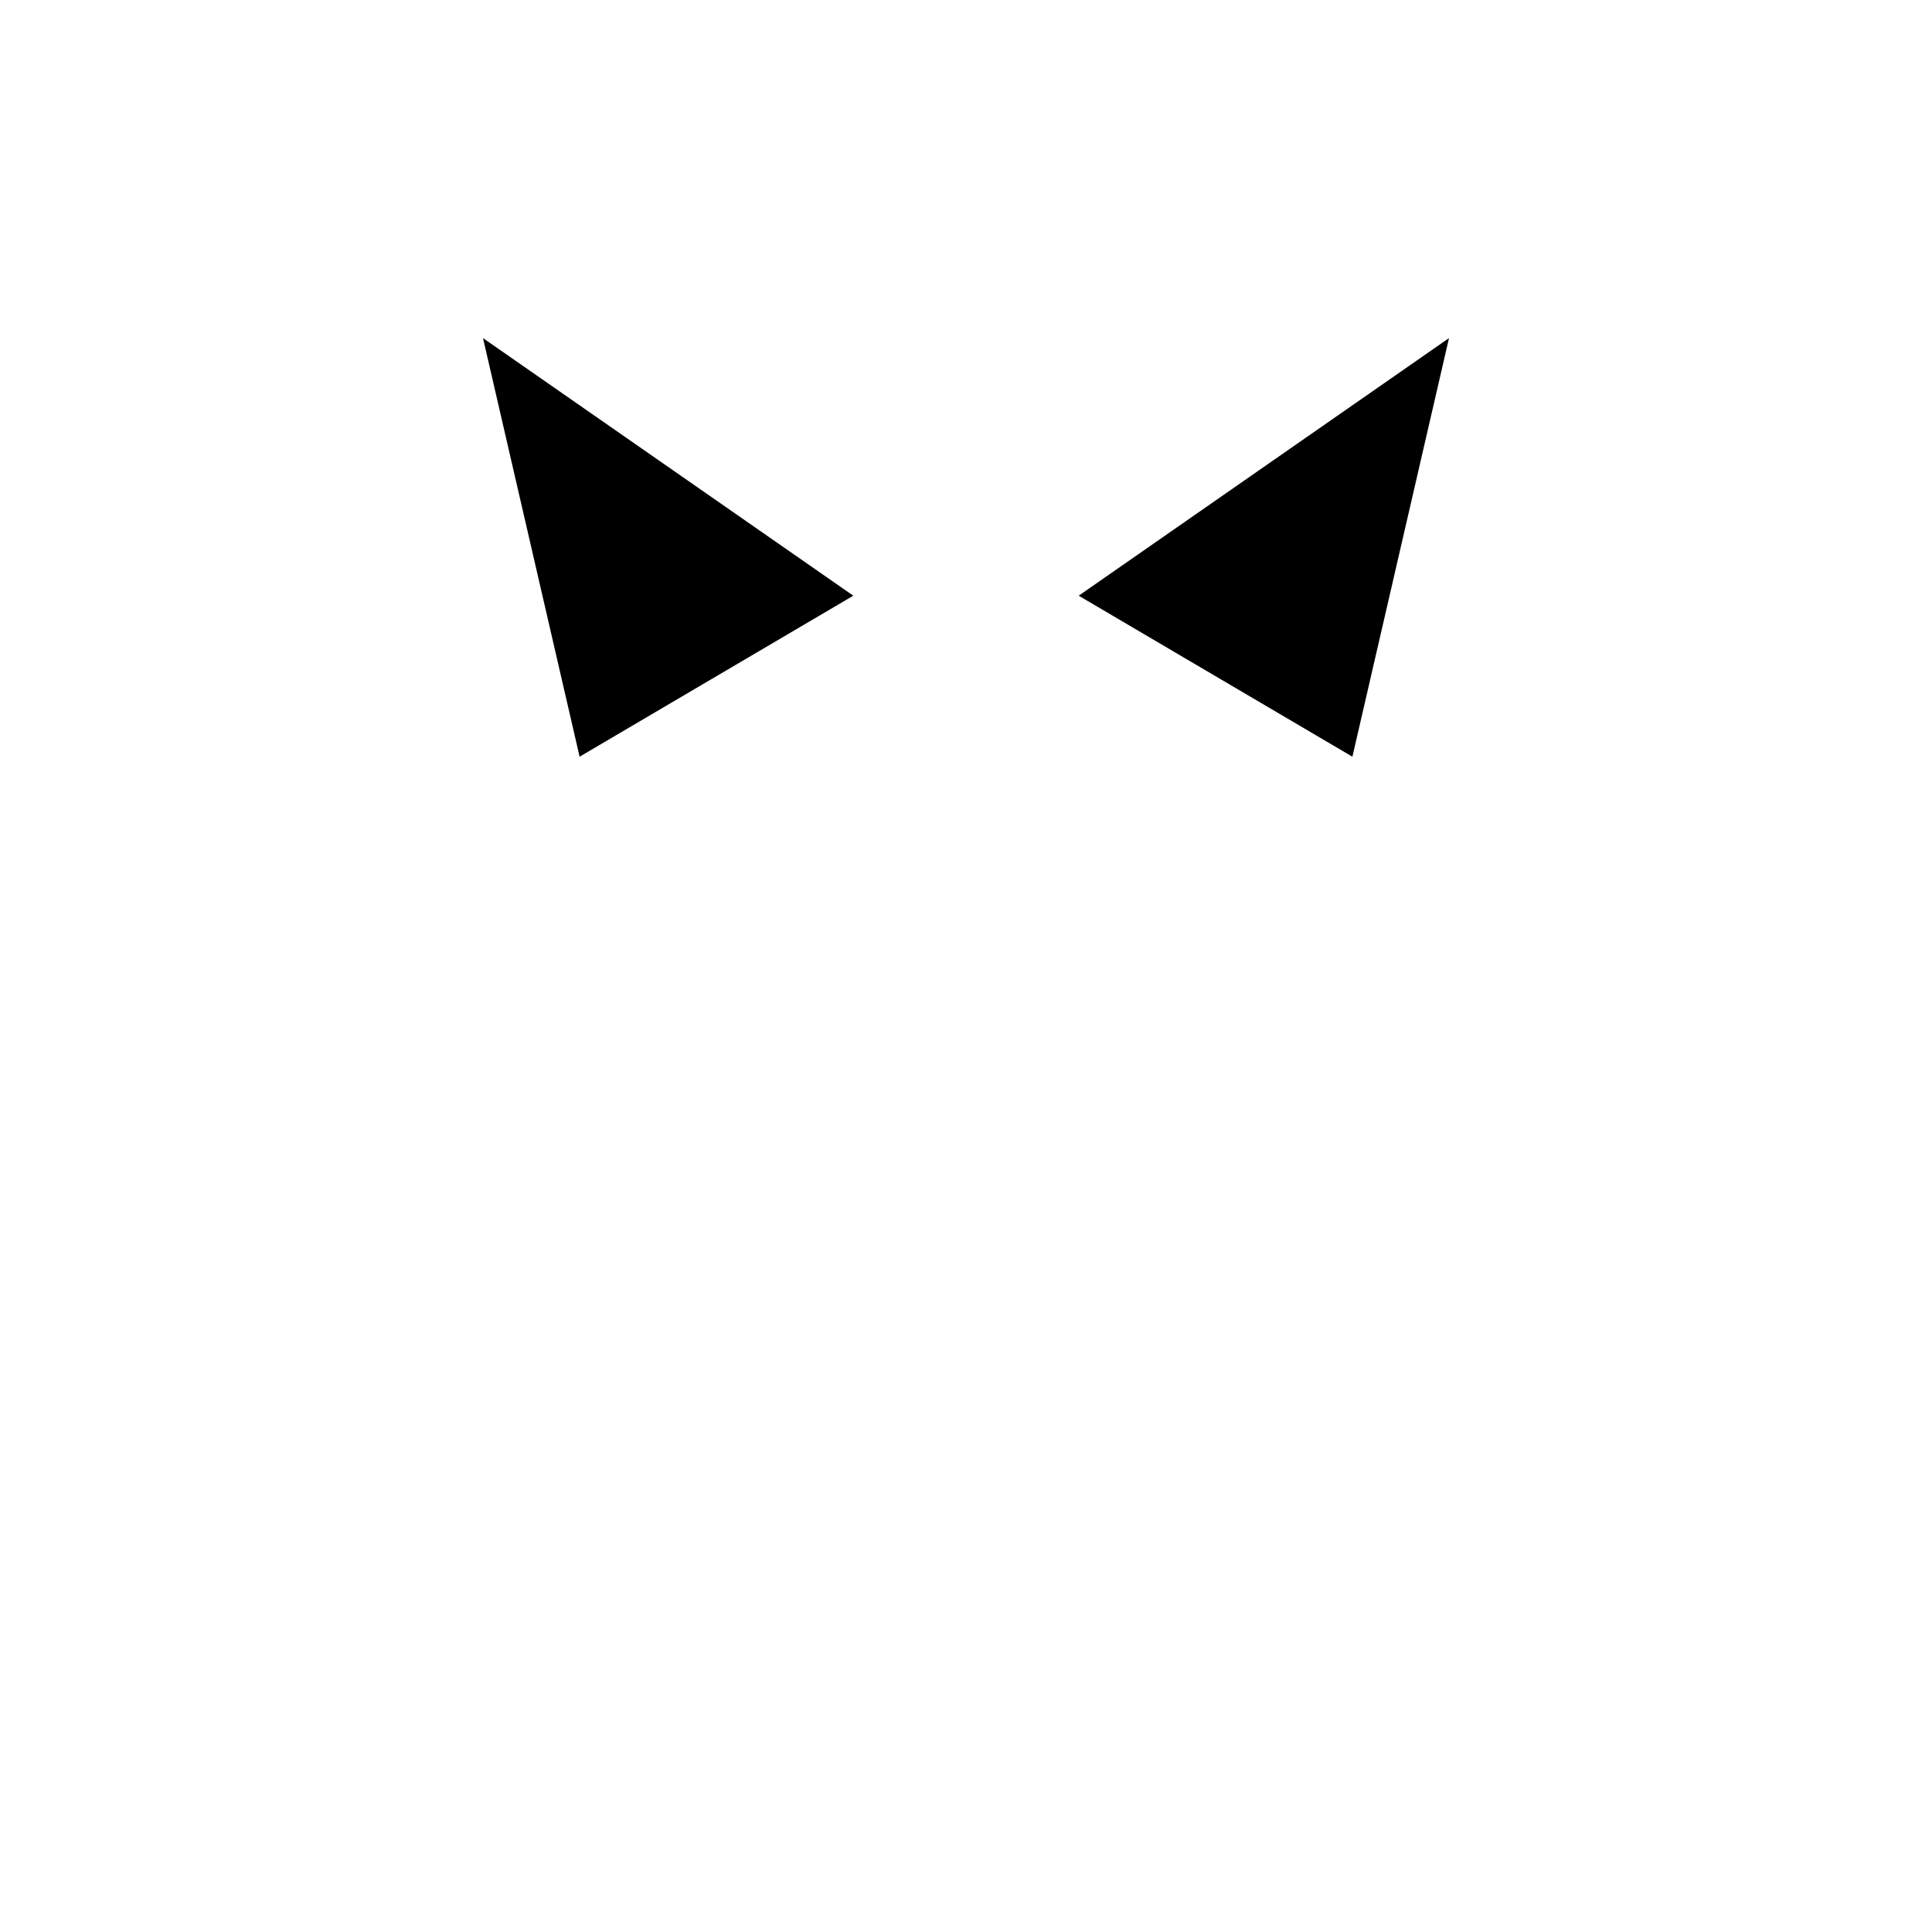
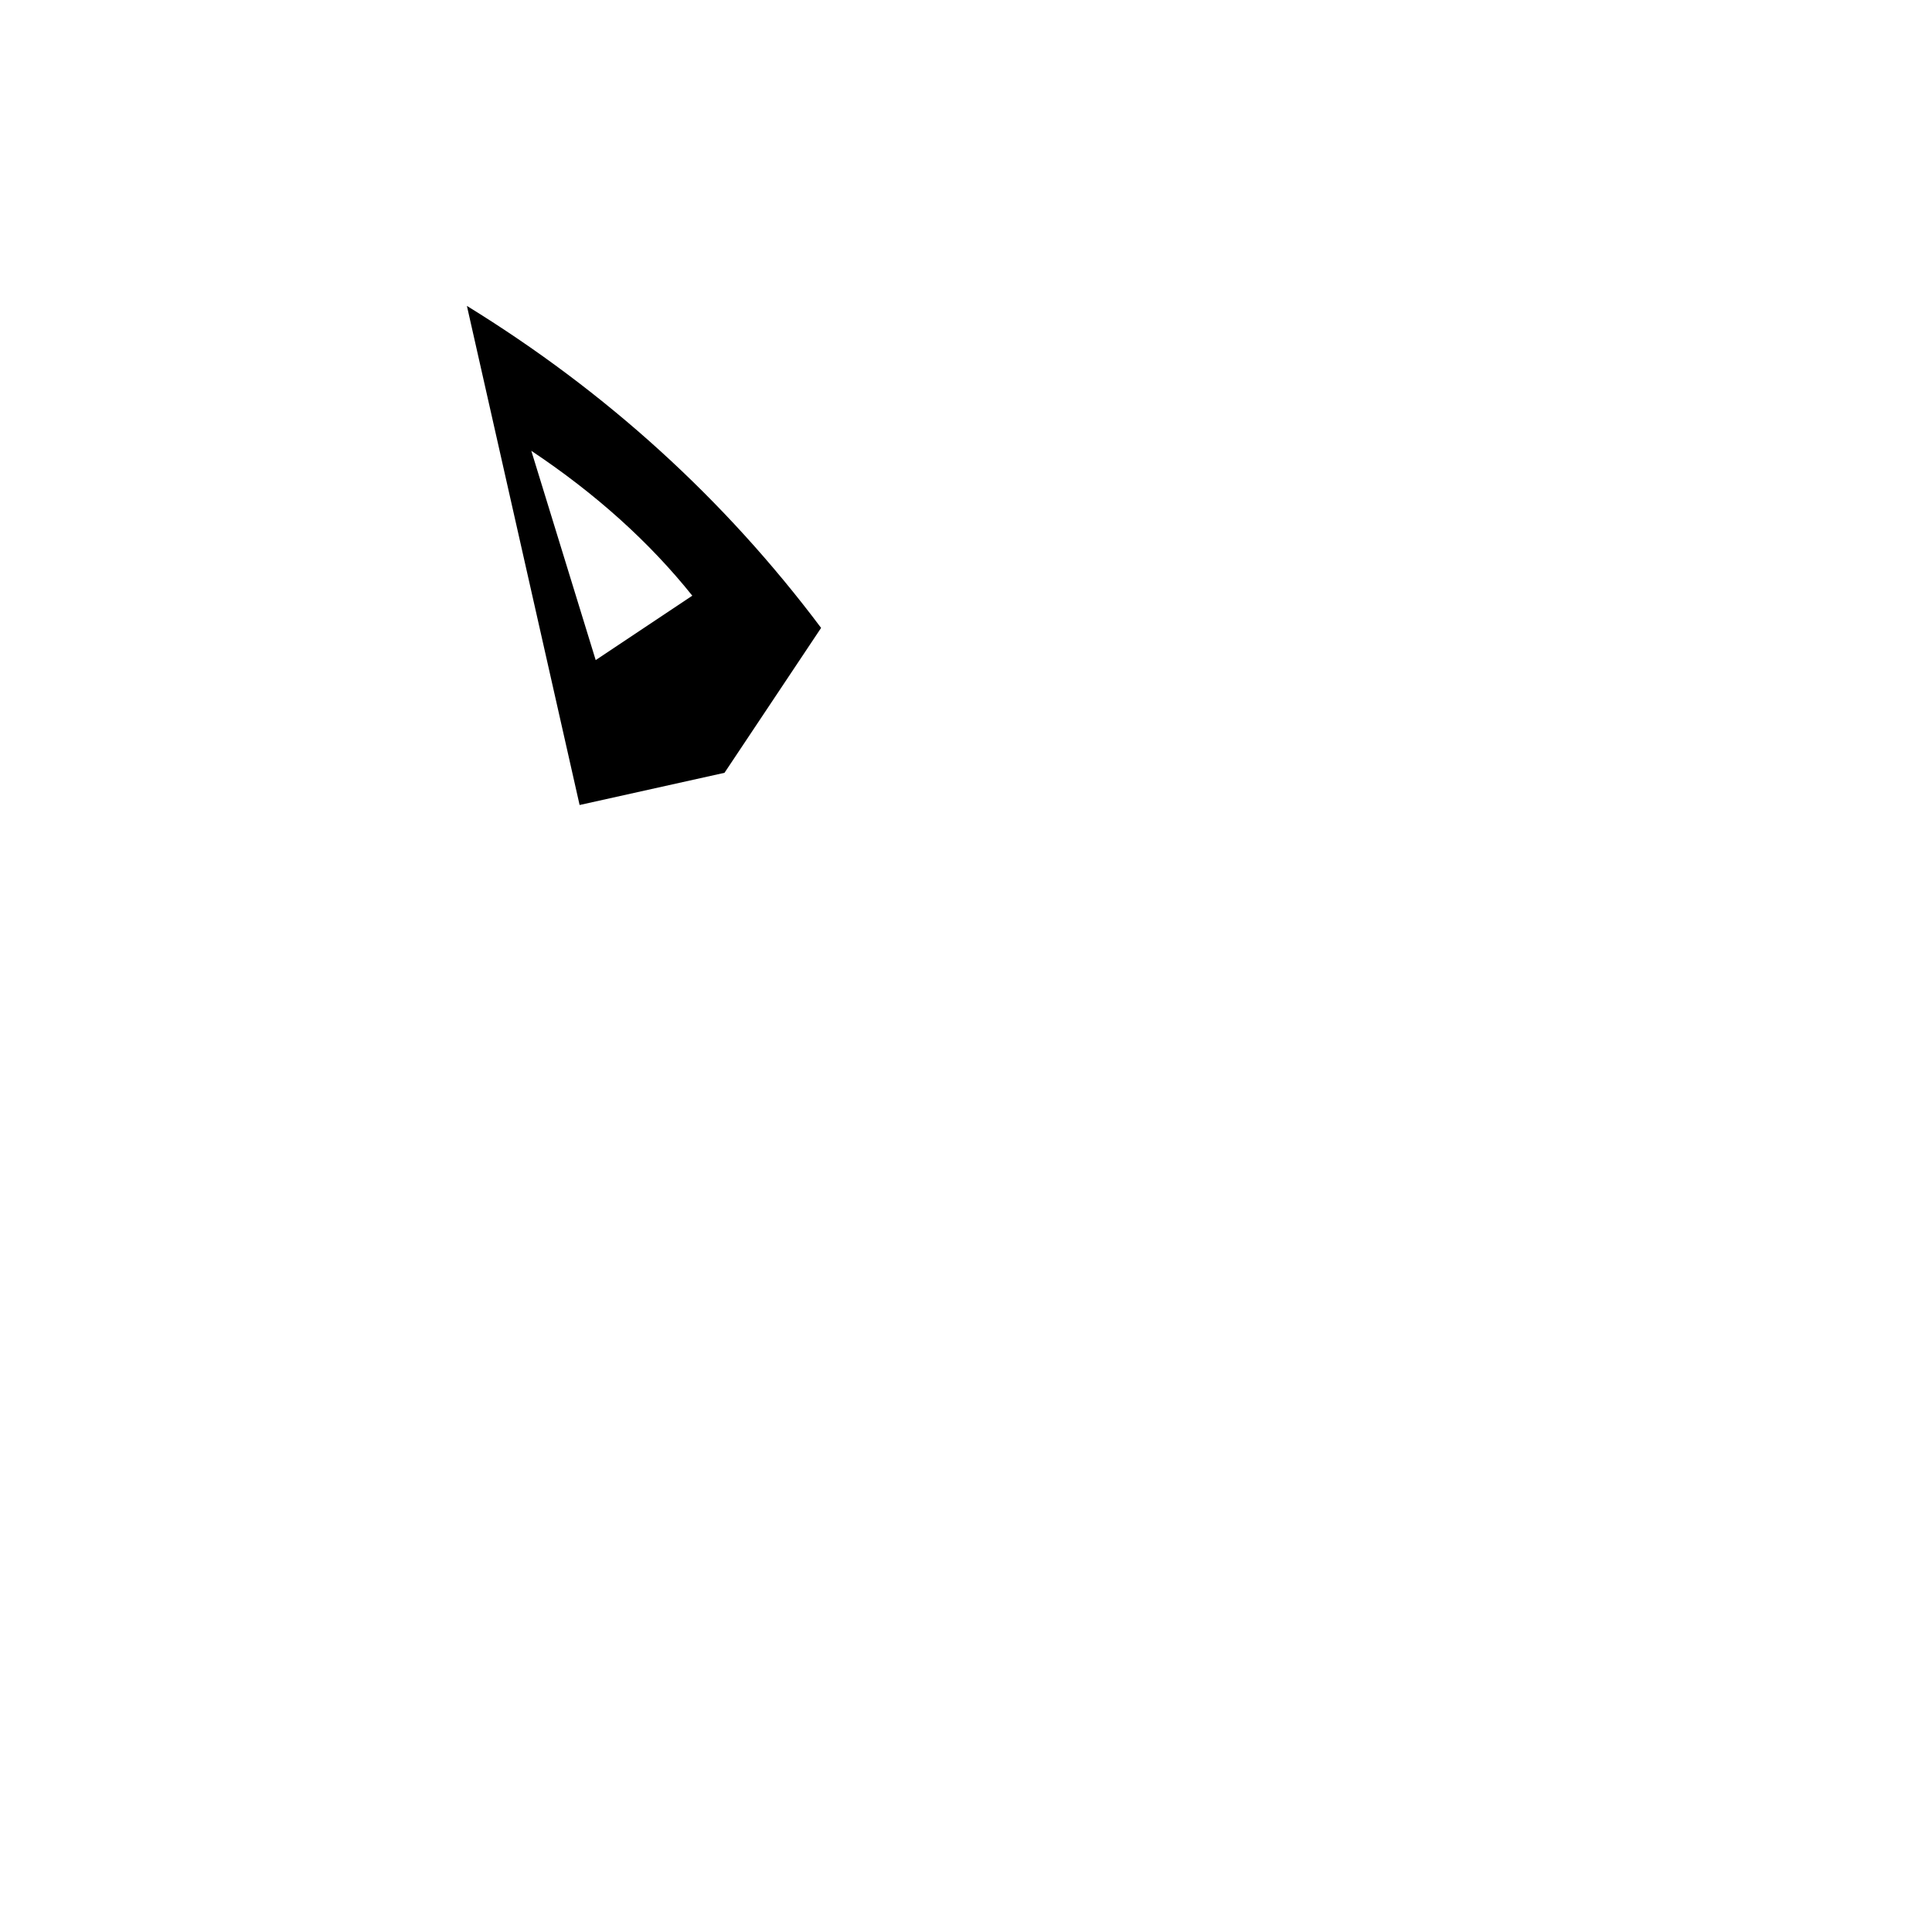
<svg xmlns="http://www.w3.org/2000/svg" viewBox="0 0 120 120" width="120" height="120" fill="#000">
-   <path d="M36 47 L30 21 L53 37 Z" />
-   <path d="M84 47 L90 21 L67 37 Z" />
+   <path fill-rule="evenodd" d="M36 50 L29 19 Q42 27 51 39 L45 48 Z M37 41 L33 28 Q39 32 43 37 Z" />
</svg>
